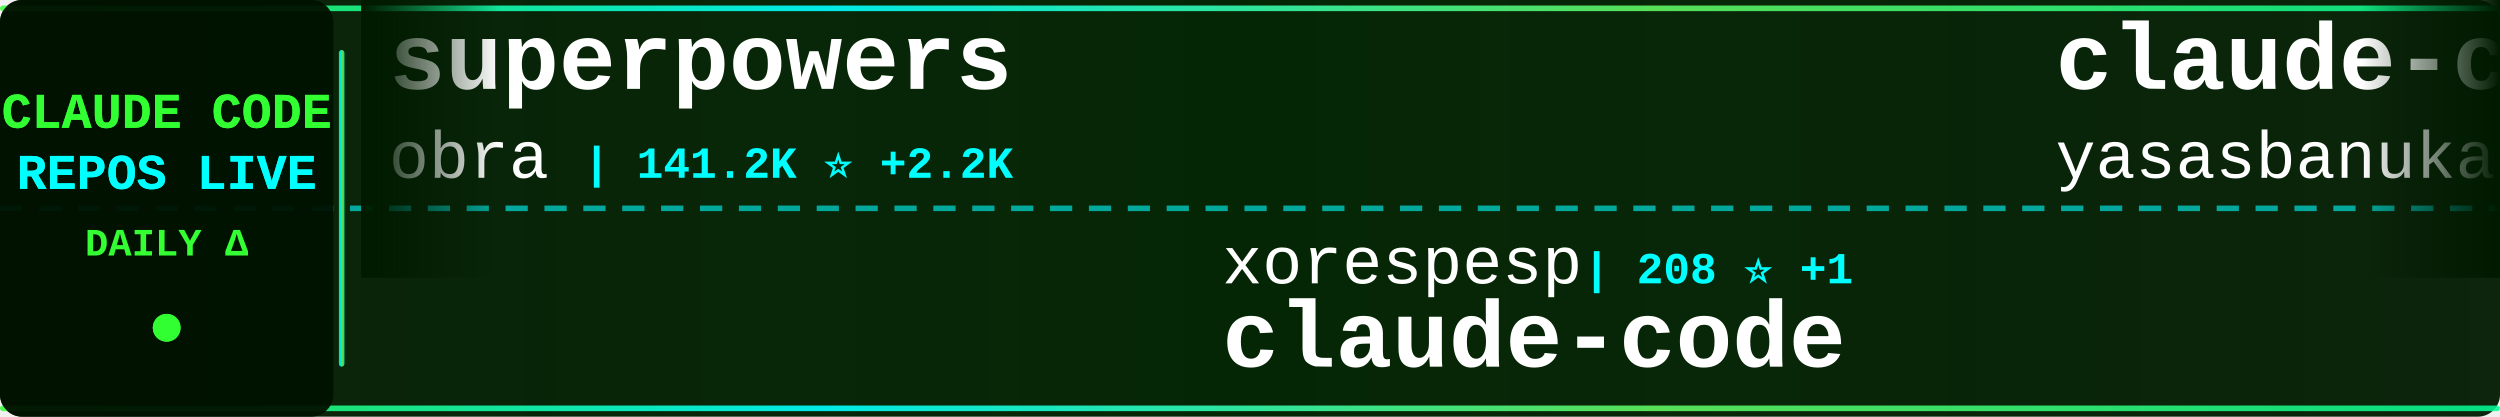
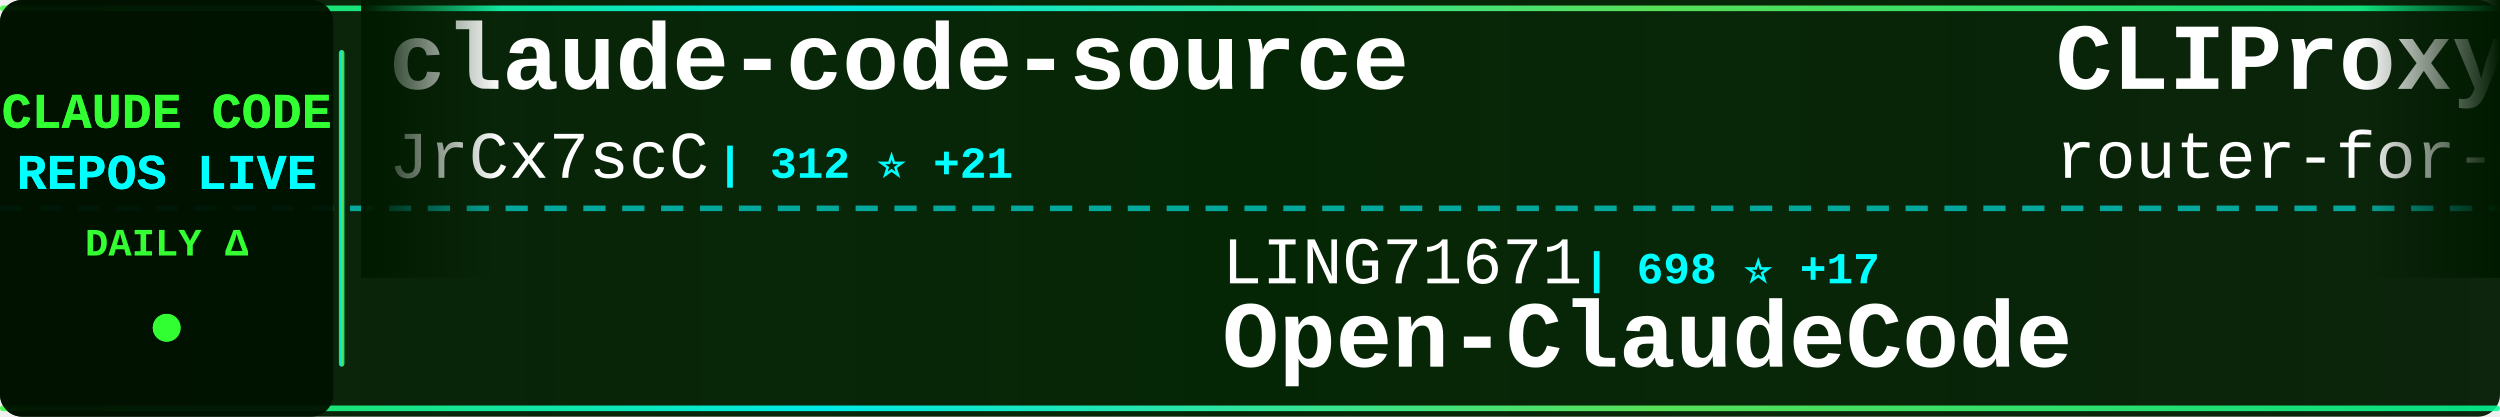
<svg xmlns="http://www.w3.org/2000/svg" width="900" height="150">
  <defs>
    <linearGradient id="tickerBg" x1="0%" y1="0%" x2="100%" y2="0%">
      <stop offset="0%" style="stop-color:#001a00;stop-opacity:0.95" />
      <stop offset="50%" style="stop-color:#002200;stop-opacity:0.98" />
      <stop offset="100%" style="stop-color:#001a00;stop-opacity:0.95" />
    </linearGradient>
    <linearGradient id="borderGrad" x1="0%" y1="0%" x2="100%" y2="0%">
      <stop offset="0%" style="stop-color:#33ff33;stop-opacity:0.85">
        <animate attributeName="stop-opacity" values="0.85;1;0.85" dur="2s" repeatCount="indefinite" />
      </stop>
      <stop offset="33%" style="stop-color:#00ffff;stop-opacity:0.9">
        <animate attributeName="stop-opacity" values="0.9;1;0.9" dur="2.2s" repeatCount="indefinite" />
      </stop>
      <stop offset="66%" style="stop-color:#66ff66;stop-opacity:0.85">
        <animate attributeName="stop-opacity" values="0.85;1;0.85" dur="1.8s" repeatCount="indefinite" />
      </stop>
      <stop offset="100%" style="stop-color:#00ff99;stop-opacity:0.85">
        <animate attributeName="stop-opacity" values="0.85;1;0.85" dur="2s" repeatCount="indefinite" />
      </stop>
    </linearGradient>
    <filter id="textGlow">
      <feGaussianBlur stdDeviation="0.1" result="coloredBlur" />
      <feMerge>
        <feMergeNode in="coloredBlur" />
        <feMergeNode in="SourceGraphic" />
      </feMerge>
    </filter>
    <filter id="metricGlow">
      <feGaussianBlur stdDeviation="0.2" result="coloredBlur" />
      <feMerge>
        <feMergeNode in="coloredBlur" />
        <feMergeNode in="SourceGraphic" />
      </feMerge>
    </filter>
    <linearGradient id="leftFade" x1="0%" y1="0%" x2="100%" y2="0%">
      <stop offset="0%" style="stop-color:#001a00;stop-opacity:1" />
      <stop offset="100%" style="stop-color:#001a00;stop-opacity:0" />
    </linearGradient>
    <linearGradient id="rightFade" x1="0%" y1="0%" x2="100%" y2="0%">
      <stop offset="0%" style="stop-color:#001a00;stop-opacity:0" />
      <stop offset="100%" style="stop-color:#001a00;stop-opacity:1" />
    </linearGradient>
  </defs>
  <rect width="900" height="150" fill="url(#tickerBg)" rx="8" />
  <rect x="0" y="2" width="900" height="2" fill="url(#borderGrad)" rx="1" />
  <rect x="0" y="146" width="900" height="2" fill="url(#borderGrad)" rx="1" />
  <line x1="0" y1="75" x2="900" y2="75" stroke="#00ffff" stroke-width="2" stroke-dasharray="8 6" opacity="0.6" />
  <rect x="0" y="0" width="120" height="150" fill="#001100" opacity="0.95" rx="8" />
  <text x="60" y="46" font-family="'Courier New', monospace" font-size="18" font-weight="bold" fill="#33ff33" text-anchor="middle" filter="url(#textGlow)">
    CLAUDE CODE
  </text>
  <text x="60" y="68" font-family="'Courier New', monospace" font-size="18" font-weight="bold" fill="#00ffff" text-anchor="middle" filter="url(#textGlow)">
    REPOS LIVE
  </text>
  <text x="60" y="92" font-family="'Courier New', monospace" font-size="14" font-weight="bold" fill="#33ff33" text-anchor="middle">
    DAILY Δ
  </text>
  <circle cx="60" cy="118" r="5" fill="#33ff33" filter="url(#metricGlow)">
    <animate attributeName="r" values="4;6;4" dur="1.5s" repeatCount="indefinite" />
    <animate attributeName="opacity" values="0.6;1;0.6" dur="1.5s" repeatCount="indefinite" />
  </circle>
  <rect x="122" y="18" width="2" height="114" fill="url(#borderGrad)" rx="1" />
  <clipPath id="tickerClip">
    <rect x="130" y="0" width="770" height="150" />
  </clipPath>
  <g clip-path="url(#tickerClip)">
    <g id="tickerItems">
      <animateTransform attributeName="transform" attributeType="XML" type="translate" from="0 0" to="-3000 0" dur="54s" repeatCount="indefinite" />
      <g transform="translate(0, 0)">
-         <text x="140" y="32" font-family="'Courier New', monospace" font-size="34" font-weight="bold" fill="#ffffff">superpowers</text>
-         <text x="140" y="64" font-family="'Courier New', monospace" font-size="24" font-weight="normal" fill="#ffffff" opacity="1.0">obra</text>
-         <text x="210" y="64" font-family="'Courier New', monospace" font-size="16" font-weight="bold" fill="#00ffff"> | 141.2K ⭐ +2.2K</text>
+         <text x="140" y="32" font-family="'Courier New', monospace" font-size="34" font-weight="bold" fill="#ffffff">claude-code-source</text>
+         <text x="140" y="64" font-family="'Courier New', monospace" font-size="24" font-weight="normal" fill="#ffffff" opacity="1.0">JrCx7scC</text>
+         <text x="258" y="64" font-family="'Courier New', monospace" font-size="16" font-weight="bold" fill="#00ffff"> | 312 ⭐ +21</text>
      </g>
      <g transform="translate(300, 0)">
-         <text x="140" y="102" font-family="'Courier New', monospace" font-size="24" font-weight="normal" fill="#ffffff" opacity="1.0">xorespesp</text>
-         <text x="270" y="102" font-family="'Courier New', monospace" font-size="16" font-weight="bold" fill="#00ffff"> | 208 ⭐ +1</text>
+         <text x="140" y="102" font-family="'Courier New', monospace" font-size="24" font-weight="normal" fill="#ffffff" opacity="1.0">LING71671</text>
+         <text x="270" y="102" font-family="'Courier New', monospace" font-size="16" font-weight="bold" fill="#00ffff"> | 698 ⭐ +17</text>
+         <text x="140" y="132" font-family="'Courier New', monospace" font-size="34" font-weight="bold" fill="#ffffff">Open-ClaudeCode</text>
+       </g>
+       <g transform="translate(600, 0)">
+         <text x="140" y="32" font-family="'Courier New', monospace" font-size="34" font-weight="bold" fill="#ffffff">CLIProxyAPI</text>
+         <text x="140" y="64" font-family="'Courier New', monospace" font-size="24" font-weight="normal" fill="#ffffff" opacity="1.0">router-for-me</text>
+         <text x="318" y="64" font-family="'Courier New', monospace" font-size="16" font-weight="bold" fill="#00ffff"> | 24.2K ⭐ +331</text>
+       </g>
+       <g transform="translate(900, 0)">
+         <text x="140" y="102" font-family="'Courier New', monospace" font-size="24" font-weight="normal" fill="#ffffff" opacity="1.0">Hyper66666</text>
+         <text x="282" y="102" font-family="'Courier New', monospace" font-size="16" font-weight="bold" fill="#00ffff"> | 202 ⭐ +2</text>
+         <text x="140" y="132" font-family="'Courier New', monospace" font-size="34" font-weight="bold" fill="#ffffff">claude-code-sourcemap</text>
+       </g>
+       <g transform="translate(1200, 0)">
+         <text x="140" y="32" font-family="'Courier New', monospace" font-size="34" font-weight="bold" fill="#ffffff">claude-code</text>
+         <text x="140" y="64" font-family="'Courier New', monospace" font-size="24" font-weight="normal" fill="#ffffff" opacity="1.0">jarmuine</text>
+         <text x="258" y="64" font-family="'Courier New', monospace" font-size="16" font-weight="bold" fill="#00ffff"> | 1.9K ⭐ +32</text>
+       </g>
+       <g transform="translate(1500, 0)">
+         <text x="140" y="102" font-family="'Courier New', monospace" font-size="24" font-weight="normal" fill="#ffffff" opacity="1.0">claude-code-best</text>
+         <text x="354" y="102" font-family="'Courier New', monospace" font-size="16" font-weight="bold" fill="#00ffff"> | 14.9K ⭐ +268</text>
        <text x="140" y="132" font-family="'Courier New', monospace" font-size="34" font-weight="bold" fill="#ffffff">claude-code</text>
      </g>
-       <g transform="translate(600, 0)">
-         <text x="140" y="32" font-family="'Courier New', monospace" font-size="34" font-weight="bold" fill="#ffffff">claude-code</text>
-         <text x="140" y="64" font-family="'Courier New', monospace" font-size="24" font-weight="normal" fill="#ffffff" opacity="1.0">yasasbanukaofficial</text>
-         <text x="390" y="64" font-family="'Courier New', monospace" font-size="16" font-weight="bold" fill="#00ffff"> | 2.0K ⭐ +119</text>
-       </g>
-       <g transform="translate(900, 0)">
-         <text x="140" y="102" font-family="'Courier New', monospace" font-size="24" font-weight="normal" fill="#ffffff" opacity="1.0">repowise-dev</text>
-         <text x="306" y="102" font-family="'Courier New', monospace" font-size="16" font-weight="bold" fill="#00ffff"> | 871 ⭐ +37</text>
-         <text x="140" y="132" font-family="'Courier New', monospace" font-size="34" font-weight="bold" fill="#ffffff">claude-code-prompts</text>
-       </g>
-       <g transform="translate(1200, 0)">
-         <text x="140" y="32" font-family="'Courier New', monospace" font-size="34" font-weight="bold" fill="#ffffff">claude-code-tips</text>
-         <text x="140" y="64" font-family="'Courier New', monospace" font-size="24" font-weight="normal" fill="#ffffff" opacity="1.0">ykdojo</text>
-         <text x="234" y="64" font-family="'Courier New', monospace" font-size="16" font-weight="bold" fill="#00ffff"> | 7.2K ⭐ +32</text>
-       </g>
-       <g transform="translate(1500, 0)">
-         <text x="140" y="102" font-family="'Courier New', monospace" font-size="24" font-weight="normal" fill="#ffffff" opacity="1.0">anthropics</text>
-         <text x="282" y="102" font-family="'Courier New', monospace" font-size="16" font-weight="bold" fill="#00ffff"> | 113.1K ⭐ +858</text>
-         <text x="140" y="132" font-family="'Courier New', monospace" font-size="34" font-weight="bold" fill="#ffffff">skills</text>
-       </g>
      <g transform="translate(1800, 0)">
-         <text x="140" y="32" font-family="'Courier New', monospace" font-size="34" font-weight="bold" fill="#ffffff">agents</text>
-         <text x="140" y="64" font-family="'Courier New', monospace" font-size="24" font-weight="normal" fill="#ffffff" opacity="1.0">wshobson</text>
-         <text x="258" y="64" font-family="'Courier New', monospace" font-size="16" font-weight="bold" fill="#00ffff"> | 33.2K ⭐ +61</text>
+         <text x="140" y="32" font-family="'Courier New', monospace" font-size="34" font-weight="bold" fill="#ffffff">claudecodeui</text>
+         <text x="140" y="64" font-family="'Courier New', monospace" font-size="24" font-weight="normal" fill="#ffffff" opacity="1.0">siteboon</text>
+         <text x="258" y="64" font-family="'Courier New', monospace" font-size="16" font-weight="bold" fill="#00ffff"> | 9.6K ⭐ +39</text>
      </g>
      <g transform="translate(2100, 0)">
-         <text x="140" y="102" font-family="'Courier New', monospace" font-size="24" font-weight="normal" fill="#ffffff" opacity="1.0">edmund-io</text>
-         <text x="270" y="102" font-family="'Courier New', monospace" font-size="16" font-weight="bold" fill="#00ffff"> | 1.4K ⭐ +2</text>
-         <text x="140" y="132" font-family="'Courier New', monospace" font-size="34" font-weight="bold" fill="#ffffff">edmunds-claude-code</text>
+         <text x="140" y="102" font-family="'Courier New', monospace" font-size="24" font-weight="normal" fill="#ffffff" opacity="1.0">anthropics</text>
+         <text x="282" y="102" font-family="'Courier New', monospace" font-size="16" font-weight="bold" fill="#00ffff"> | 785 ⭐</text>
+         <text x="140" y="132" font-family="'Courier New', monospace" font-size="34" font-weight="bold" fill="#ffffff">claude-code-base-action</text>
      </g>
      <g transform="translate(2400, 0)">
-         <text x="140" y="32" font-family="'Courier New', monospace" font-size="34" font-weight="bold" fill="#ffffff">claude-code-showcase</text>
-         <text x="140" y="64" font-family="'Courier New', monospace" font-size="24" font-weight="normal" fill="#ffffff" opacity="1.0">ChrisWiles</text>
-         <text x="282" y="64" font-family="'Courier New', monospace" font-size="16" font-weight="bold" fill="#00ffff"> | 5.7K ⭐ +6</text>
+         <text x="140" y="32" font-family="'Courier New', monospace" font-size="34" font-weight="bold" fill="#ffffff">claude-code</text>
+         <text x="140" y="64" font-family="'Courier New', monospace" font-size="24" font-weight="normal" fill="#ffffff" opacity="1.0">tanbiralam</text>
+         <text x="282" y="64" font-family="'Courier New', monospace" font-size="16" font-weight="bold" fill="#00ffff"> | 1.3K ⭐ +23</text>
      </g>
      <g transform="translate(2700, 0)">
-         <text x="140" y="102" font-family="'Courier New', monospace" font-size="24" font-weight="normal" fill="#ffffff" opacity="1.0">affaan-m</text>
-         <text x="258" y="102" font-family="'Courier New', monospace" font-size="16" font-weight="bold" fill="#00ffff"> | 146.6K ⭐ +2.1K</text>
-         <text x="140" y="132" font-family="'Courier New', monospace" font-size="34" font-weight="bold" fill="#ffffff">everything-claude-code</text>
+         <text x="140" y="102" font-family="'Courier New', monospace" font-size="24" font-weight="normal" fill="#ffffff" opacity="1.0">snarktank</text>
+         <text x="270" y="102" font-family="'Courier New', monospace" font-size="16" font-weight="bold" fill="#00ffff"> | 14.7K ⭐ +89</text>
+         <text x="140" y="132" font-family="'Courier New', monospace" font-size="34" font-weight="bold" fill="#ffffff">ralph</text>
      </g>
      <g transform="translate(3000, 0)">
-         <text x="140" y="32" font-family="'Courier New', monospace" font-size="34" font-weight="bold" fill="#ffffff">superpowers</text>
-         <text x="140" y="64" font-family="'Courier New', monospace" font-size="24" font-weight="normal" fill="#ffffff" opacity="1.0">obra</text>
-         <text x="210" y="64" font-family="'Courier New', monospace" font-size="16" font-weight="bold" fill="#00ffff"> | 141.2K ⭐ +2.2K</text>
+         <text x="140" y="32" font-family="'Courier New', monospace" font-size="34" font-weight="bold" fill="#ffffff">claude-code-source</text>
+         <text x="140" y="64" font-family="'Courier New', monospace" font-size="24" font-weight="normal" fill="#ffffff" opacity="1.0">JrCx7scC</text>
+         <text x="258" y="64" font-family="'Courier New', monospace" font-size="16" font-weight="bold" fill="#00ffff"> | 312 ⭐ +21</text>
      </g>
      <g transform="translate(3300, 0)">
-         <text x="140" y="102" font-family="'Courier New', monospace" font-size="24" font-weight="normal" fill="#ffffff" opacity="1.0">xorespesp</text>
-         <text x="270" y="102" font-family="'Courier New', monospace" font-size="16" font-weight="bold" fill="#00ffff"> | 208 ⭐ +1</text>
-         <text x="140" y="132" font-family="'Courier New', monospace" font-size="34" font-weight="bold" fill="#ffffff">claude-code</text>
+         <text x="140" y="102" font-family="'Courier New', monospace" font-size="24" font-weight="normal" fill="#ffffff" opacity="1.0">LING71671</text>
+         <text x="270" y="102" font-family="'Courier New', monospace" font-size="16" font-weight="bold" fill="#00ffff"> | 698 ⭐ +17</text>
+         <text x="140" y="132" font-family="'Courier New', monospace" font-size="34" font-weight="bold" fill="#ffffff">Open-ClaudeCode</text>
      </g>
      <g transform="translate(3600, 0)">
-         <text x="140" y="32" font-family="'Courier New', monospace" font-size="34" font-weight="bold" fill="#ffffff">claude-code</text>
-         <text x="140" y="64" font-family="'Courier New', monospace" font-size="24" font-weight="normal" fill="#ffffff" opacity="1.0">yasasbanukaofficial</text>
-         <text x="390" y="64" font-family="'Courier New', monospace" font-size="16" font-weight="bold" fill="#00ffff"> | 2.0K ⭐ +119</text>
+         <text x="140" y="32" font-family="'Courier New', monospace" font-size="34" font-weight="bold" fill="#ffffff">CLIProxyAPI</text>
+         <text x="140" y="64" font-family="'Courier New', monospace" font-size="24" font-weight="normal" fill="#ffffff" opacity="1.0">router-for-me</text>
+         <text x="318" y="64" font-family="'Courier New', monospace" font-size="16" font-weight="bold" fill="#00ffff"> | 24.2K ⭐ +331</text>
      </g>
      <g transform="translate(3900, 0)">
-         <text x="140" y="102" font-family="'Courier New', monospace" font-size="24" font-weight="normal" fill="#ffffff" opacity="1.0">repowise-dev</text>
-         <text x="306" y="102" font-family="'Courier New', monospace" font-size="16" font-weight="bold" fill="#00ffff"> | 871 ⭐ +37</text>
-         <text x="140" y="132" font-family="'Courier New', monospace" font-size="34" font-weight="bold" fill="#ffffff">claude-code-prompts</text>
+         <text x="140" y="102" font-family="'Courier New', monospace" font-size="24" font-weight="normal" fill="#ffffff" opacity="1.0">Hyper66666</text>
+         <text x="282" y="102" font-family="'Courier New', monospace" font-size="16" font-weight="bold" fill="#00ffff"> | 202 ⭐ +2</text>
+         <text x="140" y="132" font-family="'Courier New', monospace" font-size="34" font-weight="bold" fill="#ffffff">claude-code-sourcemap</text>
      </g>
    </g>
  </g>
  <rect x="130" y="0" width="50" height="100" fill="url(#leftFade)" />
  <rect x="850" y="0" width="50" height="100" fill="url(#rightFade)" />
</svg>
